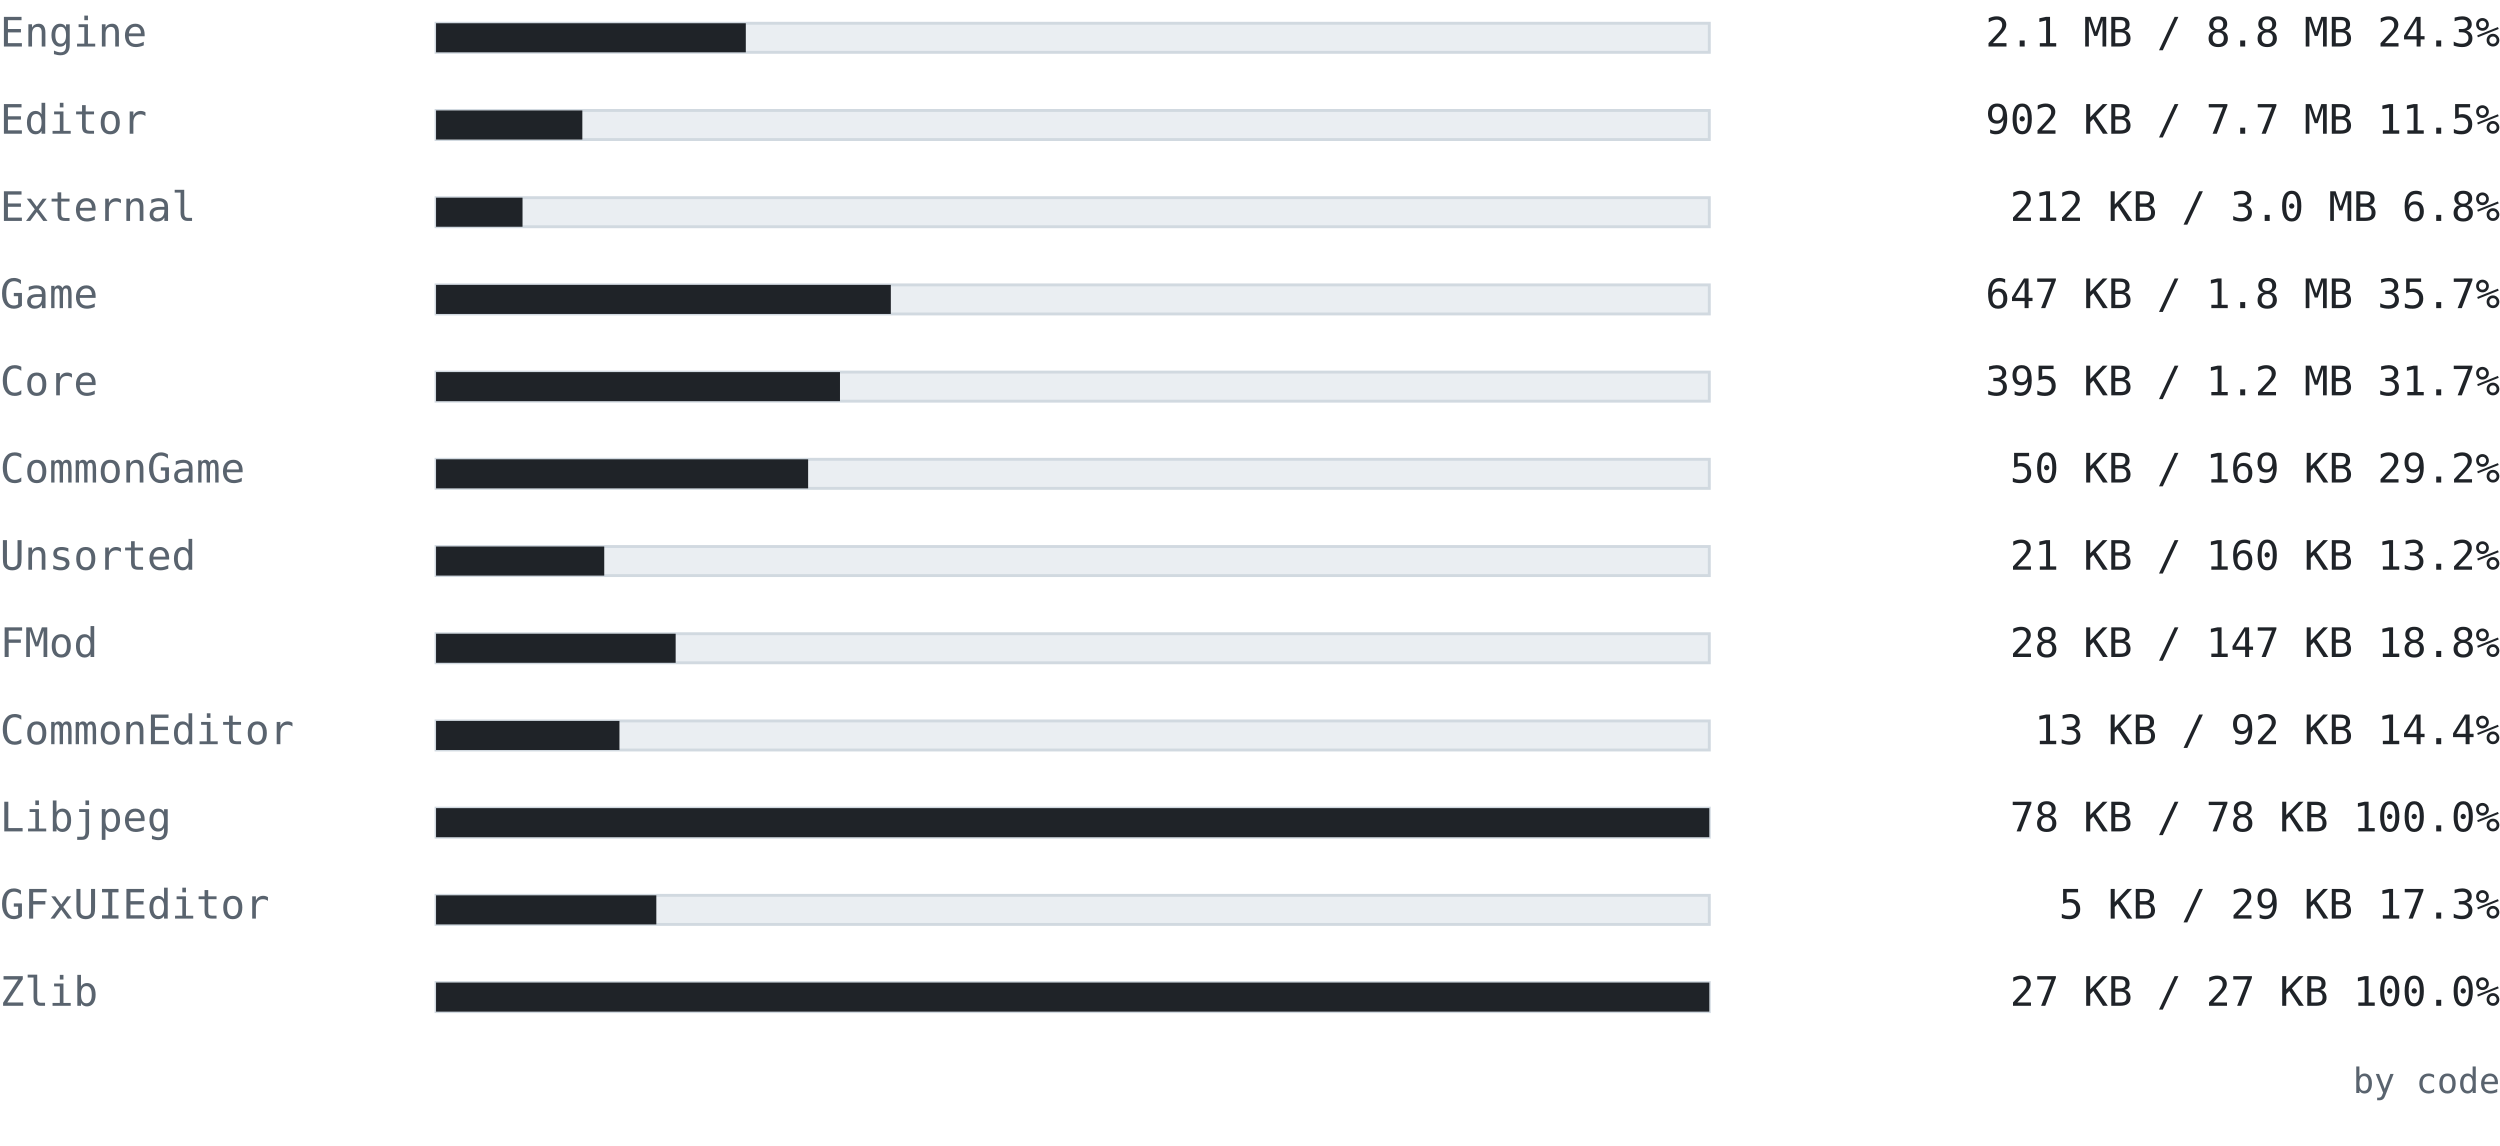
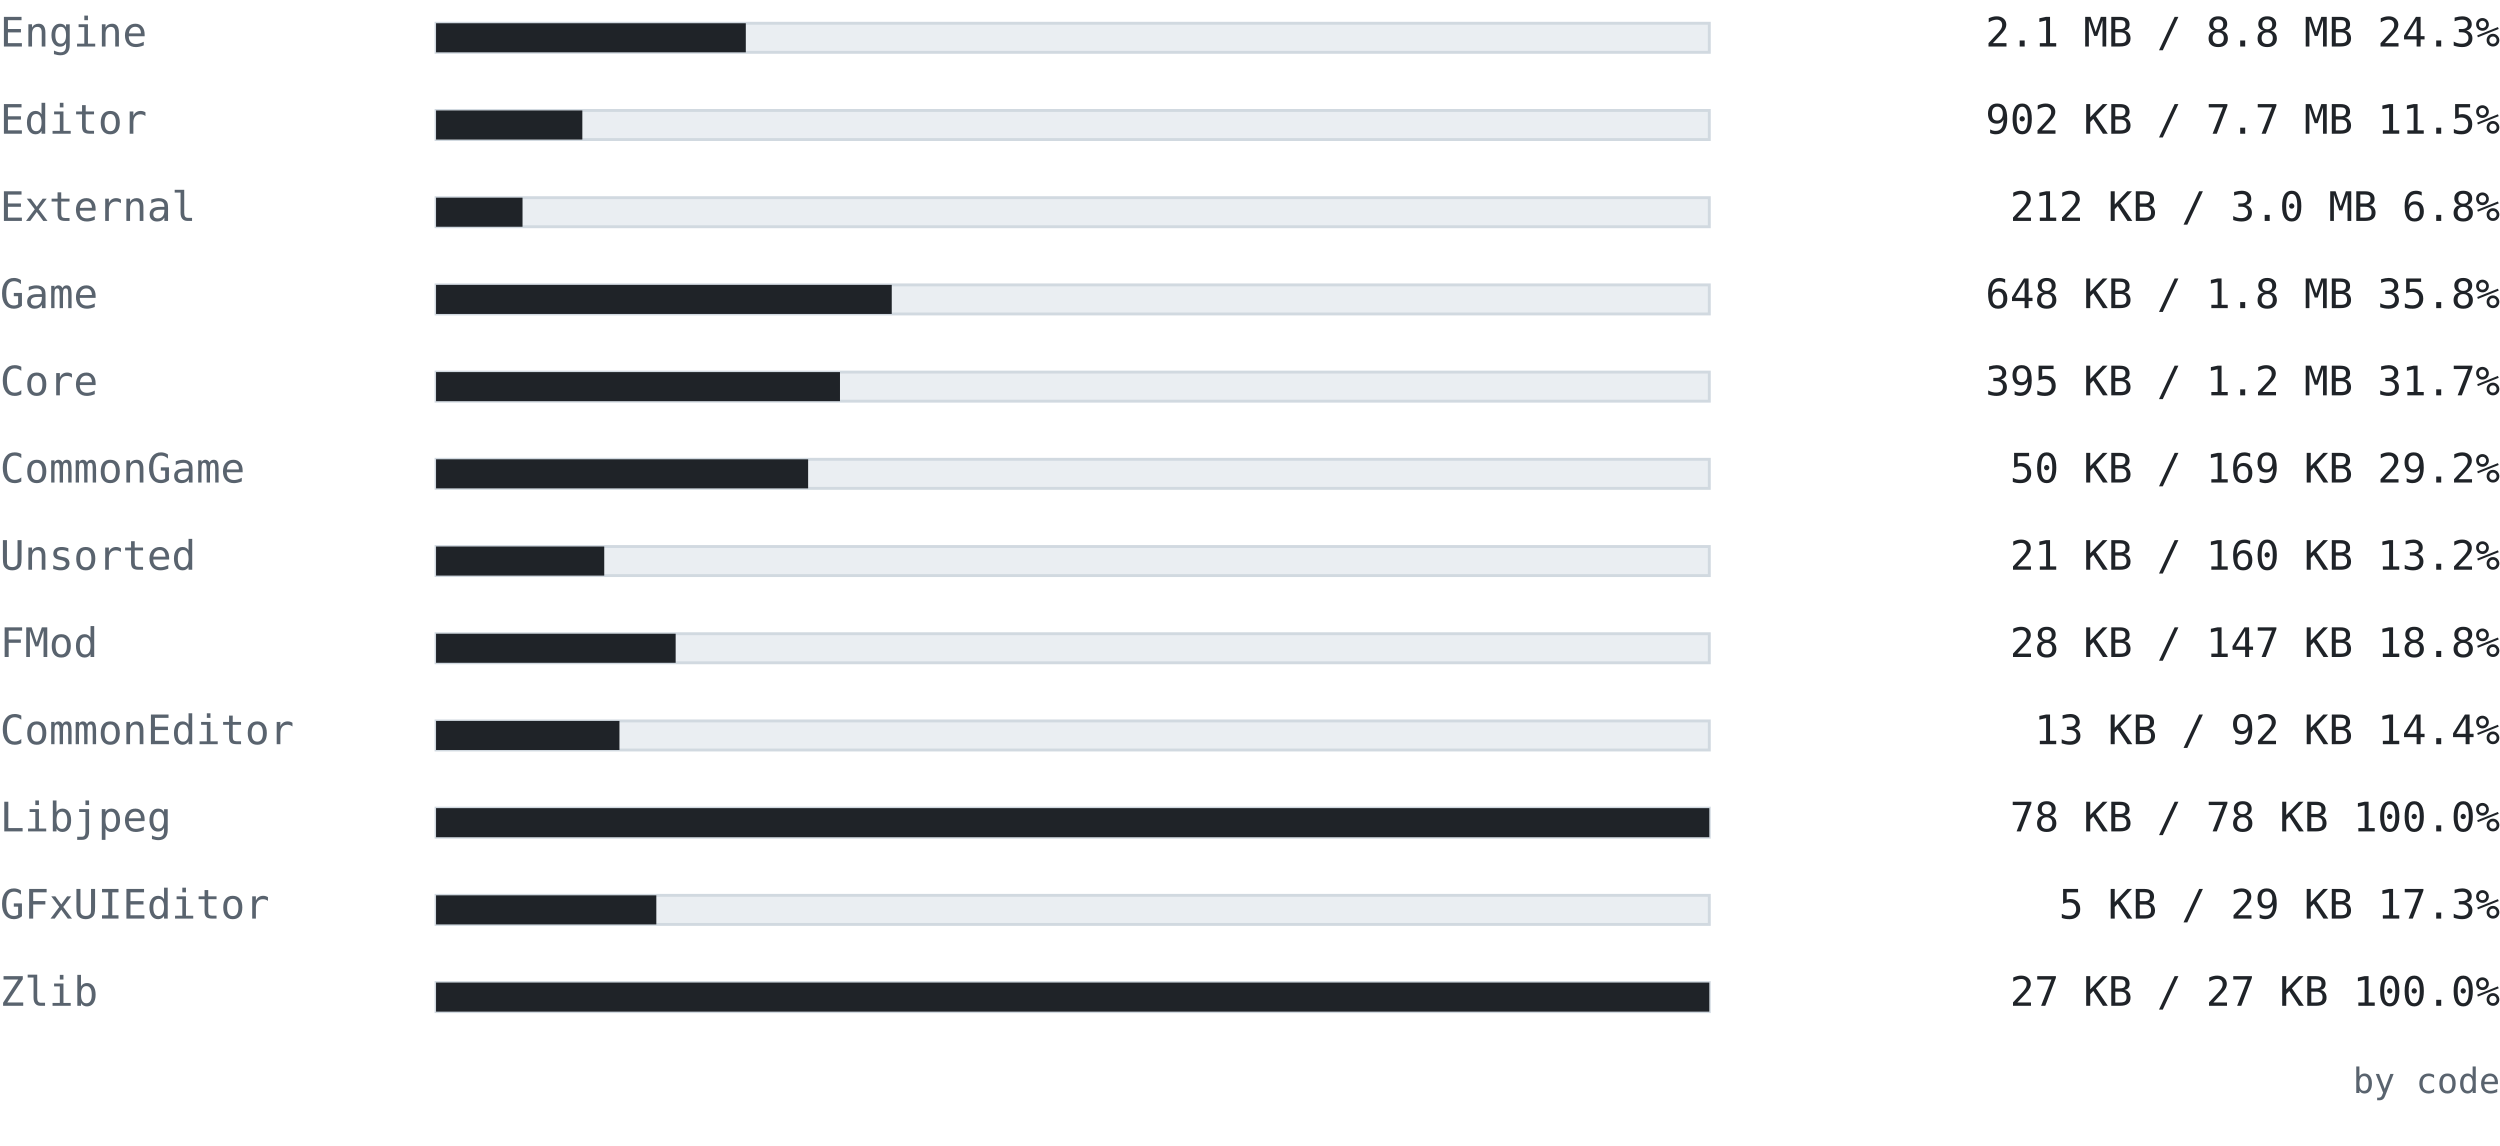
<svg xmlns="http://www.w3.org/2000/svg" width="860" height="394" viewBox="0 0 860 394" font-family="ui-monospace, SFMono-Regular, 'Cascadia Mono', Consolas, 'DejaVu Sans Mono', monospace">
  <text x="0" y="16" font-size="14" fill="#59636e" text-anchor="start" font-weight="normal">Engine</text>
  <rect x="150" y="8" width="438" height="10" fill="#eaeef2" stroke="#d1d9e0" />
  <rect x="150" y="8" width="106.558" height="10" fill="#1f2328" />
  <text x="860" y="16" font-size="14" fill="#1f2328" text-anchor="end" font-weight="normal">2.1 MB / 8.8 MB  24.3%</text>
  <text x="0" y="46" font-size="14" fill="#59636e" text-anchor="start" font-weight="normal">Editor</text>
  <rect x="150" y="38" width="438" height="10" fill="#eaeef2" stroke="#d1d9e0" />
  <rect x="150" y="38" width="50.323" height="10" fill="#1f2328" />
  <text x="860" y="46" font-size="14" fill="#1f2328" text-anchor="end" font-weight="normal">902 KB / 7.7 MB  11.5%</text>
  <text x="0" y="76" font-size="14" fill="#59636e" text-anchor="start" font-weight="normal">External</text>
  <rect x="150" y="68" width="438" height="10" fill="#eaeef2" stroke="#d1d9e0" />
  <rect x="150" y="68" width="29.749" height="10" fill="#1f2328" />
  <text x="860" y="76" font-size="14" fill="#1f2328" text-anchor="end" font-weight="normal">212 KB / 3.0 MB  6.8%</text>
  <text x="0" y="106" font-size="14" fill="#59636e" text-anchor="start" font-weight="normal">Game</text>
  <rect x="150" y="98" width="438" height="10" fill="#eaeef2" stroke="#d1d9e0" />
-   <rect x="150" y="98" width="156.448" height="10" fill="#1f2328" />
-   <text x="860" y="106" font-size="14" fill="#1f2328" text-anchor="end" font-weight="normal">647 KB / 1.8 MB  35.7%</text>
+   <rect x="150" y="98" width="156.762" height="10" fill="#1f2328" />
+   <text x="860" y="106" font-size="14" fill="#1f2328" text-anchor="end" font-weight="normal">648 KB / 1.8 MB  35.8%</text>
  <text x="0" y="136" font-size="14" fill="#59636e" text-anchor="start" font-weight="normal">Core</text>
  <rect x="150" y="128" width="438" height="10" fill="#eaeef2" stroke="#d1d9e0" />
  <rect x="150" y="128" width="138.954" height="10" fill="#1f2328" />
  <text x="860" y="136" font-size="14" fill="#1f2328" text-anchor="end" font-weight="normal">395 KB / 1.2 MB  31.7%</text>
  <text x="0" y="166" font-size="14" fill="#59636e" text-anchor="start" font-weight="normal">CommonGame</text>
  <rect x="150" y="158" width="438" height="10" fill="#eaeef2" stroke="#d1d9e0" />
  <rect x="150" y="158" width="127.996" height="10" fill="#1f2328" />
  <text x="860" y="166" font-size="14" fill="#1f2328" text-anchor="end" font-weight="normal">50 KB / 169 KB  29.2%</text>
  <text x="0" y="196" font-size="14" fill="#59636e" text-anchor="start" font-weight="normal">Unsorted</text>
  <rect x="150" y="188" width="438" height="10" fill="#eaeef2" stroke="#d1d9e0" />
  <rect x="150" y="188" width="57.859" height="10" fill="#1f2328" />
  <text x="860" y="196" font-size="14" fill="#1f2328" text-anchor="end" font-weight="normal">21 KB / 160 KB  13.2%</text>
  <text x="0" y="226" font-size="14" fill="#59636e" text-anchor="start" font-weight="normal">FMod</text>
  <rect x="150" y="218" width="438" height="10" fill="#eaeef2" stroke="#d1d9e0" />
  <rect x="150" y="218" width="82.427" height="10" fill="#1f2328" />
  <text x="860" y="226" font-size="14" fill="#1f2328" text-anchor="end" font-weight="normal">28 KB / 147 KB  18.8%</text>
  <text x="0" y="256" font-size="14" fill="#59636e" text-anchor="start" font-weight="normal">CommonEditor</text>
  <rect x="150" y="248" width="438" height="10" fill="#eaeef2" stroke="#d1d9e0" />
  <rect x="150" y="248" width="63.092" height="10" fill="#1f2328" />
  <text x="860" y="256" font-size="14" fill="#1f2328" text-anchor="end" font-weight="normal">13 KB / 92 KB  14.4%</text>
  <text x="0" y="286" font-size="14" fill="#59636e" text-anchor="start" font-weight="normal">Libjpeg</text>
  <rect x="150" y="278" width="438" height="10" fill="#eaeef2" stroke="#d1d9e0" />
  <rect x="150" y="278" width="438" height="10" fill="#1f2328" />
  <text x="860" y="286" font-size="14" fill="#1f2328" text-anchor="end" font-weight="normal">78 KB / 78 KB  100.0%</text>
  <text x="0" y="316" font-size="14" fill="#59636e" text-anchor="start" font-weight="normal">GFxUIEditor</text>
  <rect x="150" y="308" width="438" height="10" fill="#eaeef2" stroke="#d1d9e0" />
  <rect x="150" y="308" width="75.775" height="10" fill="#1f2328" />
  <text x="860" y="316" font-size="14" fill="#1f2328" text-anchor="end" font-weight="normal">5 KB / 29 KB  17.3%</text>
  <text x="0" y="346" font-size="14" fill="#59636e" text-anchor="start" font-weight="normal">Zlib</text>
  <rect x="150" y="338" width="438" height="10" fill="#eaeef2" stroke="#d1d9e0" />
  <rect x="150" y="338" width="438" height="10" fill="#1f2328" />
  <text x="860" y="346" font-size="14" fill="#1f2328" text-anchor="end" font-weight="normal">27 KB / 27 KB  100.0%</text>
  <text x="860" y="376" font-size="12" fill="#59636e" text-anchor="end" font-weight="normal">by code</text>
</svg>
